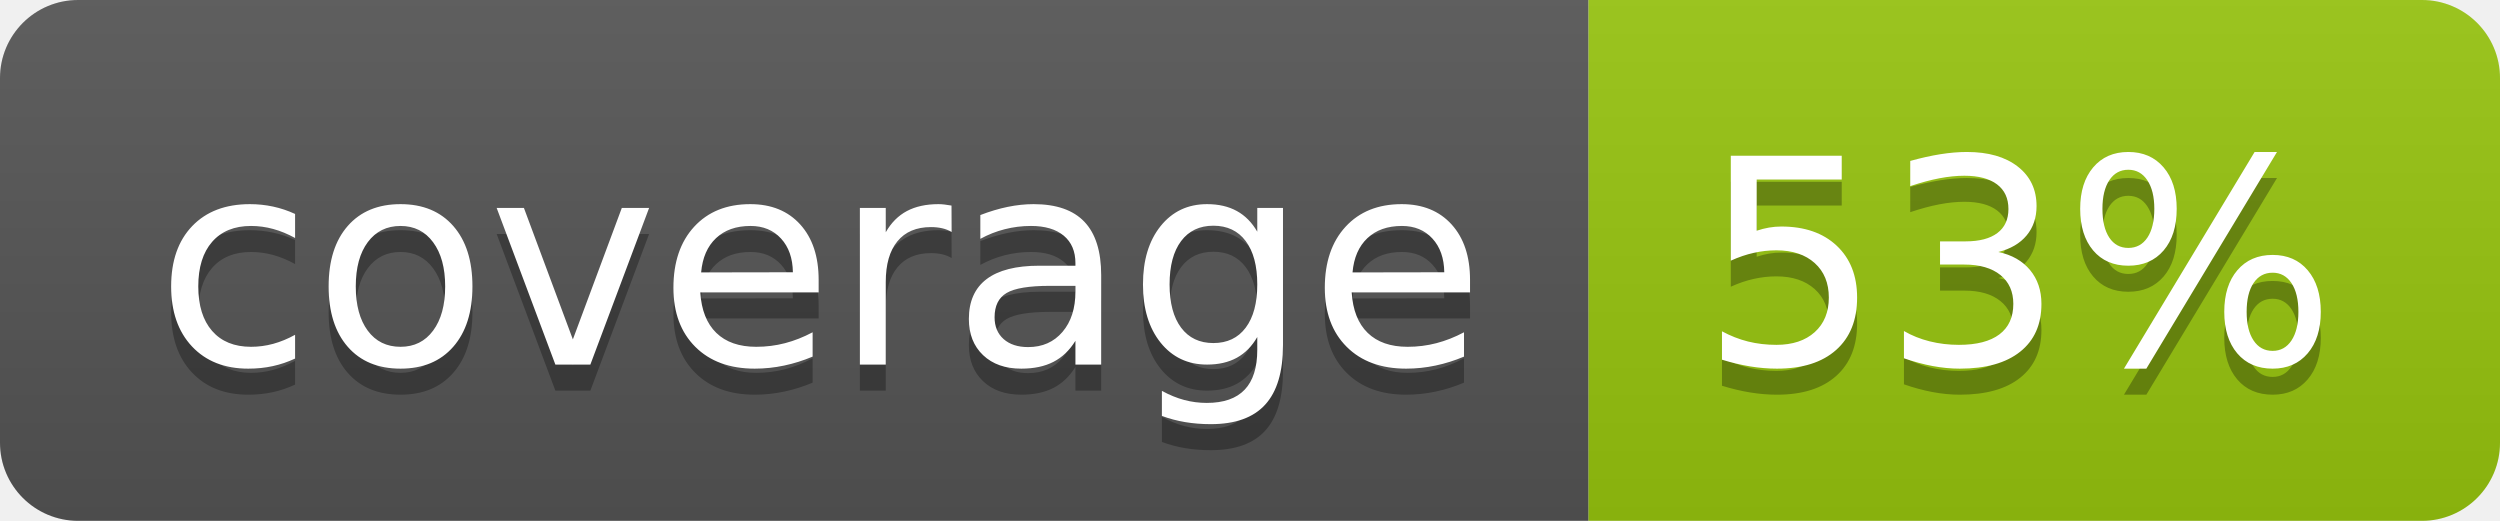
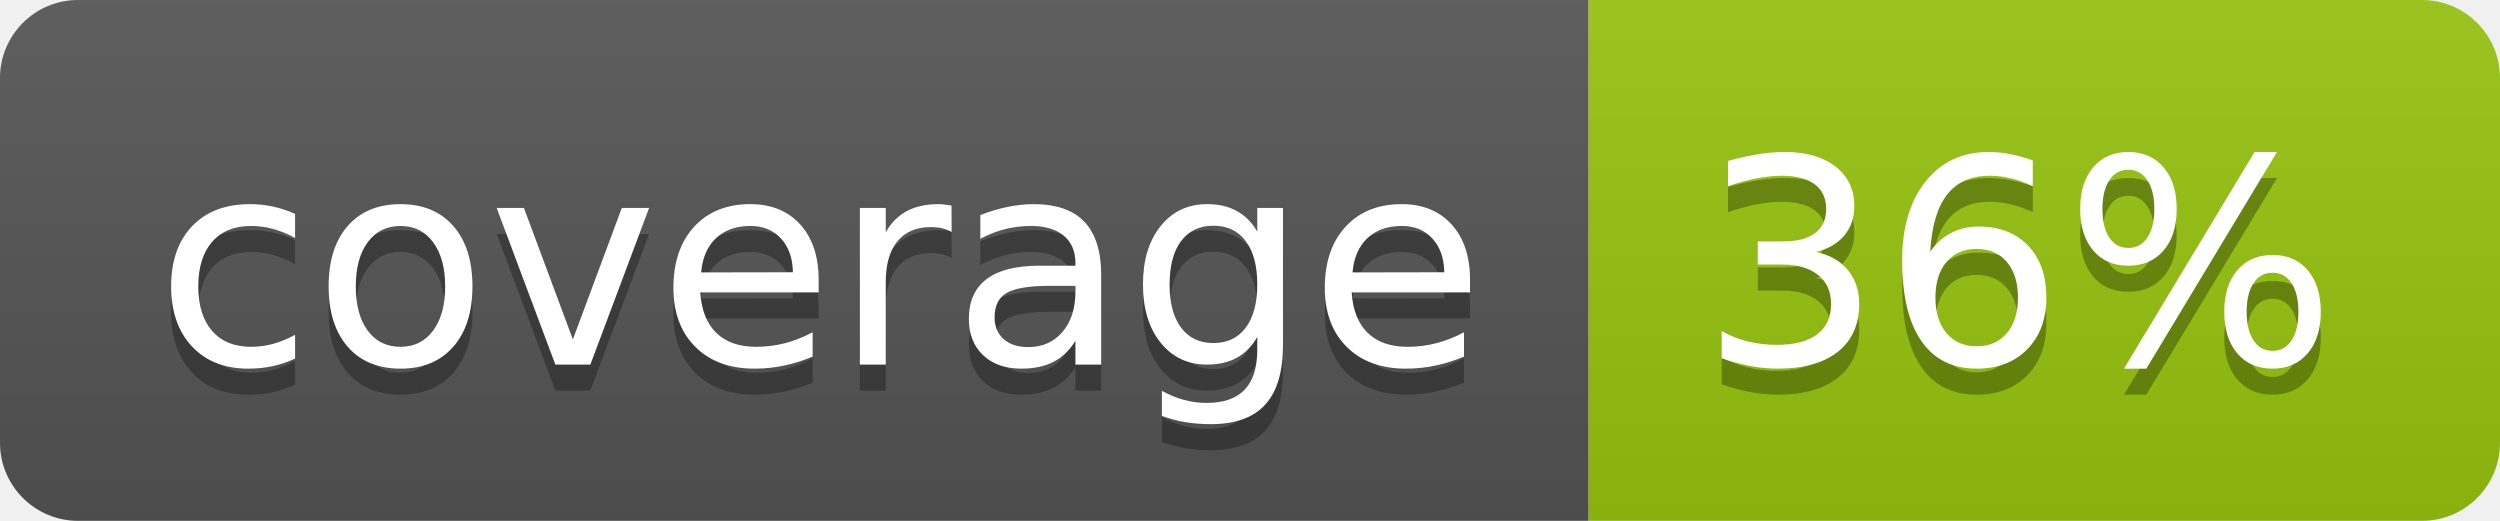
<svg xmlns="http://www.w3.org/2000/svg" width="96" height="20">
  <linearGradient id="b" x2="0" y2="100%">
    <stop offset="0" stop-color="#bbb" stop-opacity=".1" />
    <stop offset="1" stop-opacity=".1" />
  </linearGradient>
  <clipPath id="a">
    <rect width="96" height="20" rx="3" fill="#fff" />
  </clipPath>
  <g clip-path="url(#a)">
    <path fill="#555" d="M0 0h61v20H0z" />
    <path fill="#97C50F" d="M61 0h35v20H61z" />
    <path fill="url(#b)" d="M0 0h96v20H0z" />
  </g>
  <g fill="#fff" text-anchor="middle" font-family="DejaVu Sans,Verdana,Geneva,sans-serif" font-size="110">
    <text x="315" y="150" fill="#010101" fill-opacity=".3" transform="scale(.1)" textLength="510">coverage</text>
    <text x="315" y="140" transform="scale(.1)" textLength="510">coverage</text>
-     <text x="775" y="150" fill="#010101" fill-opacity=".3" transform="scale(.1)" textLength="250">53%</text>
-     <text x="775" y="140" transform="scale(.1)" textLength="250">53%</text>
+     <text x="775" y="150" fill="#010101" fill-opacity=".3" transform="scale(.1)" textLength="250">36%</text>
+     <text x="775" y="140" transform="scale(.1)" textLength="250">36%</text>
  </g>
</svg>
